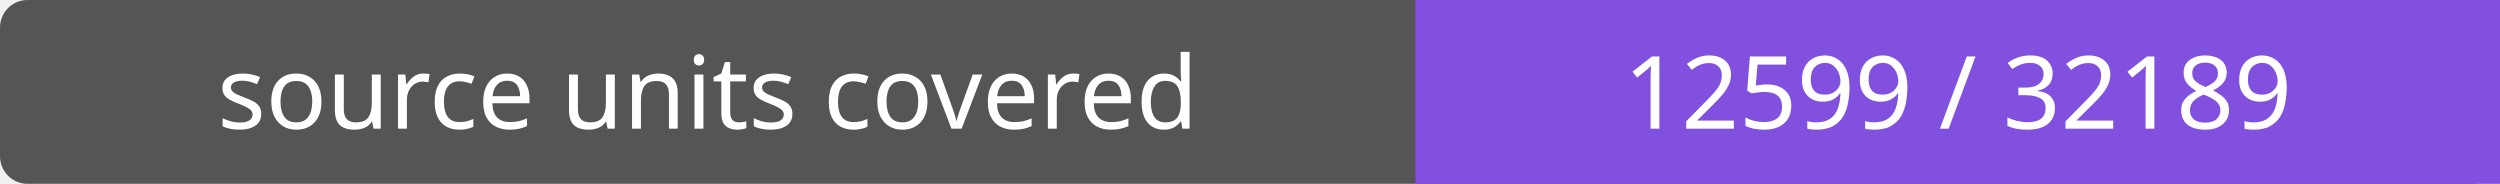
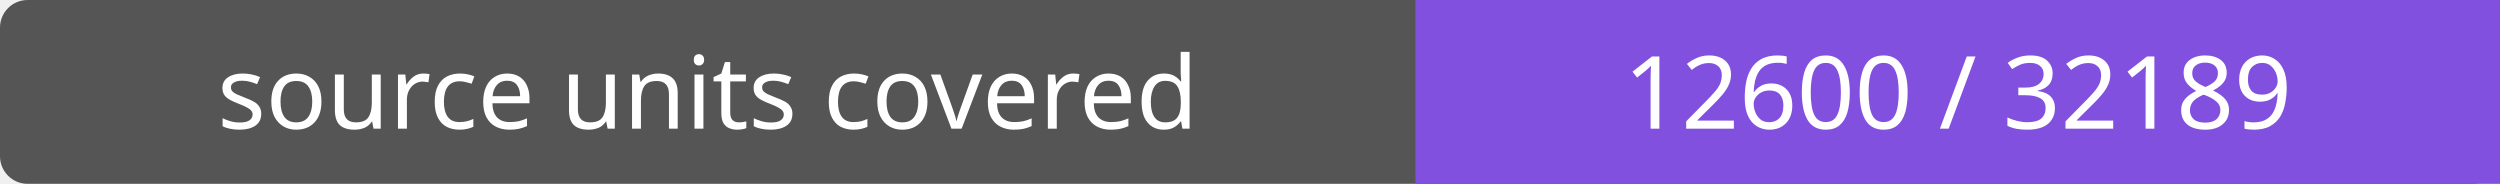
- <svg xmlns="http://www.w3.org/2000/svg" width="272" height="20" role="img" aria-label="source units covered: 12599 / 32189">
+ <svg xmlns="http://www.w3.org/2000/svg" width="272" height="20" role="img" aria-label="source units covered: 12600 / 32189">
  <rect width="272" height="20" rx="3" fill="#555" />
  <path fill="#8250df" d="M154 0h118v20H154z" />
  <g fill="#fff" text-anchor="middle" font-family="Verdana,sans-serif" font-size="11">
    <text x="77.0" y="14">source units covered</text>
-     <text x="213.0" y="14">12599 / 32189</text>
+     <text x="213.0" y="14">12600 / 32189</text>
  </g>
</svg>
